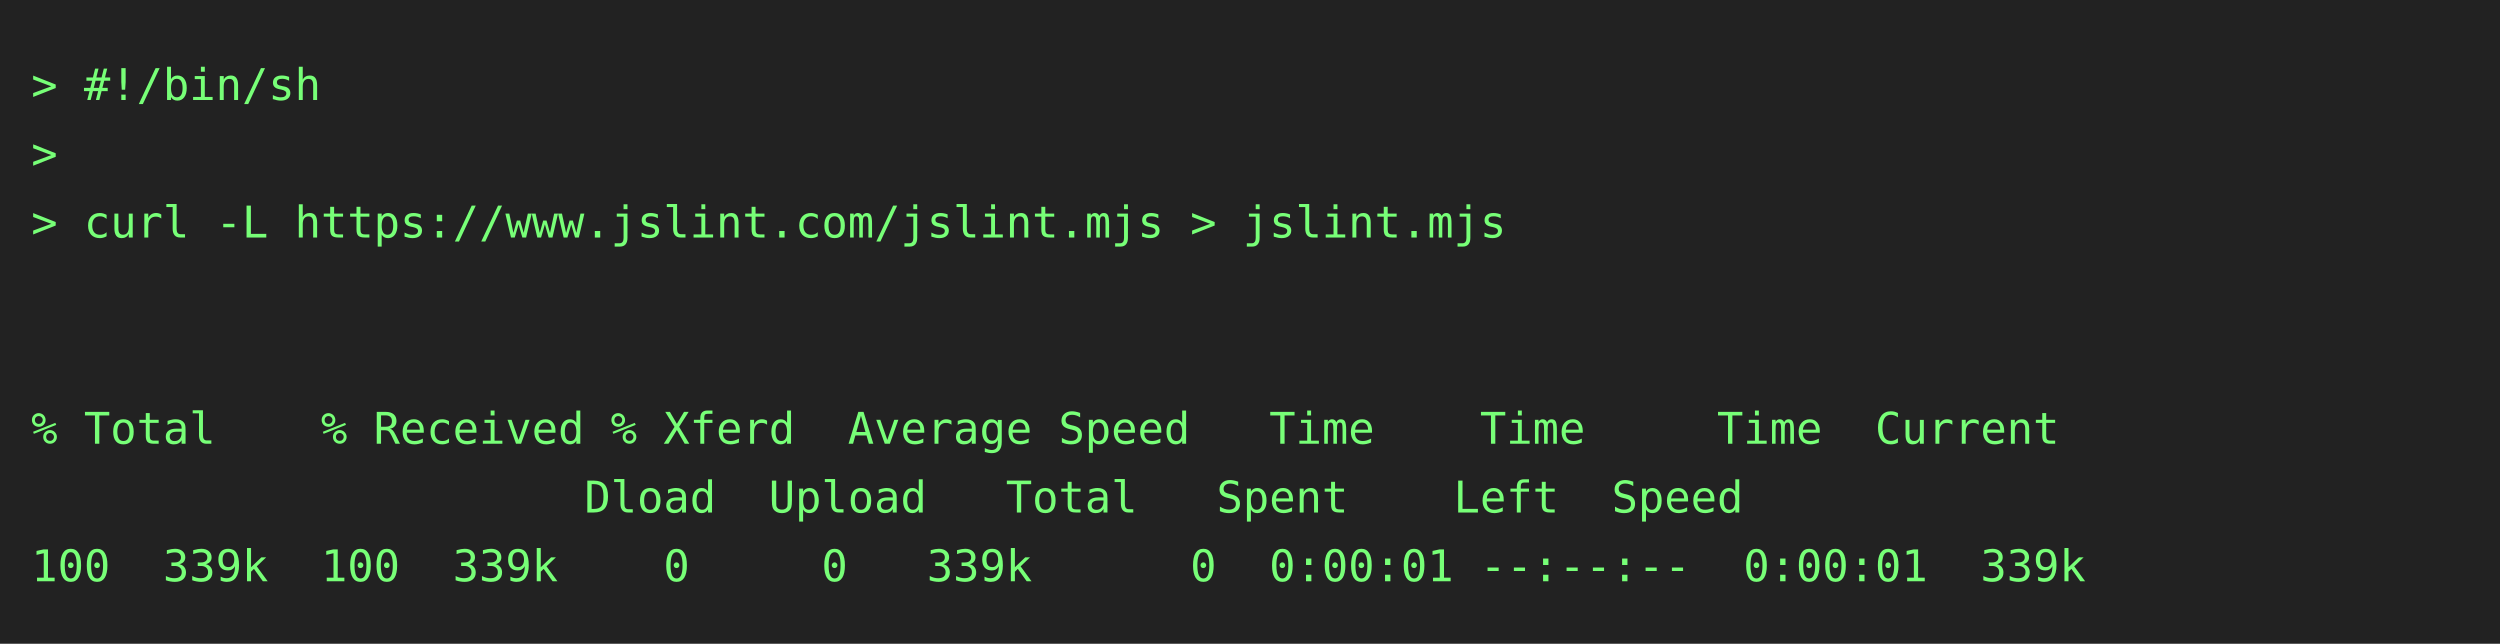
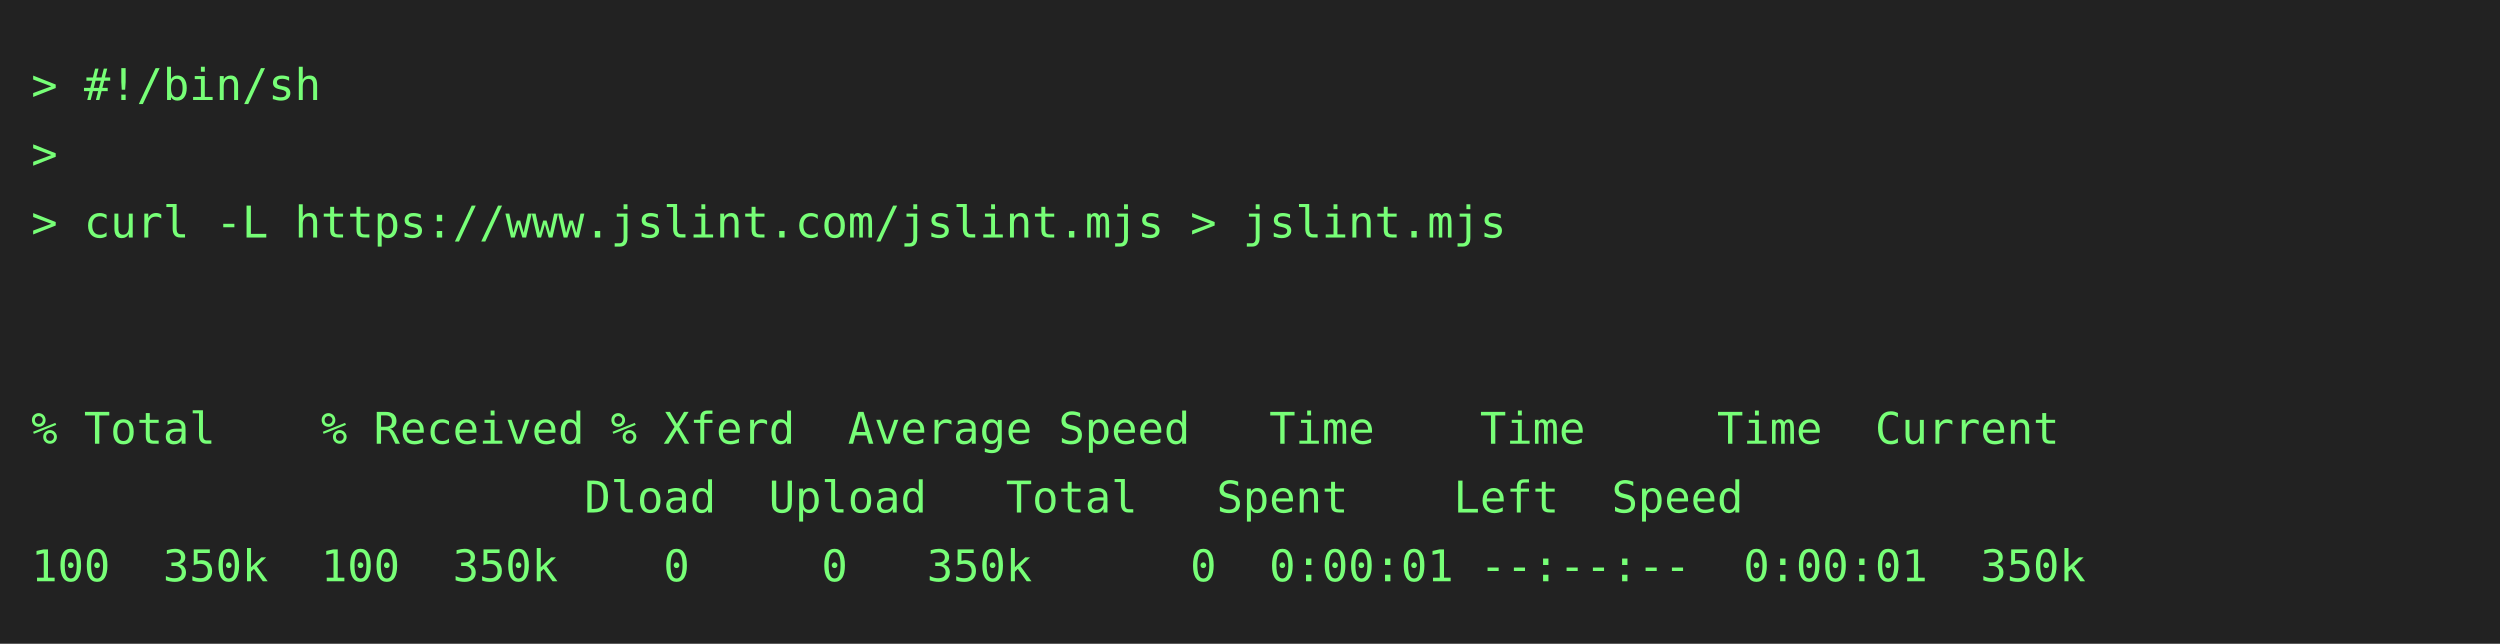
<svg xmlns="http://www.w3.org/2000/svg" height="206" width="800">
  <rect height="206" fill="#222" width="800" />
  <text fill="#7f7" font-family="consolas, menlo, monospace" font-size="14" xml:space="preserve">
    <tspan lengthAdjust="spacingAndGlyphs" textLength="768" x="10" y="32">&gt; #!/bin/sh                                                                                      </tspan>
    <tspan lengthAdjust="spacingAndGlyphs" textLength="768" x="10" y="54">&gt;                                                                                                </tspan>
    <tspan lengthAdjust="spacingAndGlyphs" textLength="768" x="10" y="76">&gt; curl -L https://www.jslint.com/jslint.mjs &gt; jslint.mjs                                         </tspan>
    <tspan lengthAdjust="spacingAndGlyphs" textLength="768" x="10" y="98">                                                                                                 </tspan>
    <tspan lengthAdjust="spacingAndGlyphs" textLength="768" x="10" y="120">                                                                                                 </tspan>
    <tspan lengthAdjust="spacingAndGlyphs" textLength="768" x="10" y="142">% Total    % Received % Xferd  Average Speed   Time    Time     Time  Current                    </tspan>
    <tspan lengthAdjust="spacingAndGlyphs" textLength="768" x="10" y="164">                     Dload  Upload   Total   Spent    Left  Speed                                </tspan>
-     <tspan lengthAdjust="spacingAndGlyphs" textLength="768" x="10" y="186">100  339k  100  339k    0     0   339k      0  0:00:01 --:--:--  0:00:01  339k                   </tspan>
+     <tspan lengthAdjust="spacingAndGlyphs" textLength="768" x="10" y="186">100  350k  100  350k    0     0   350k      0  0:00:01 --:--:--  0:00:01  350k                   </tspan>
  </text>
</svg>
